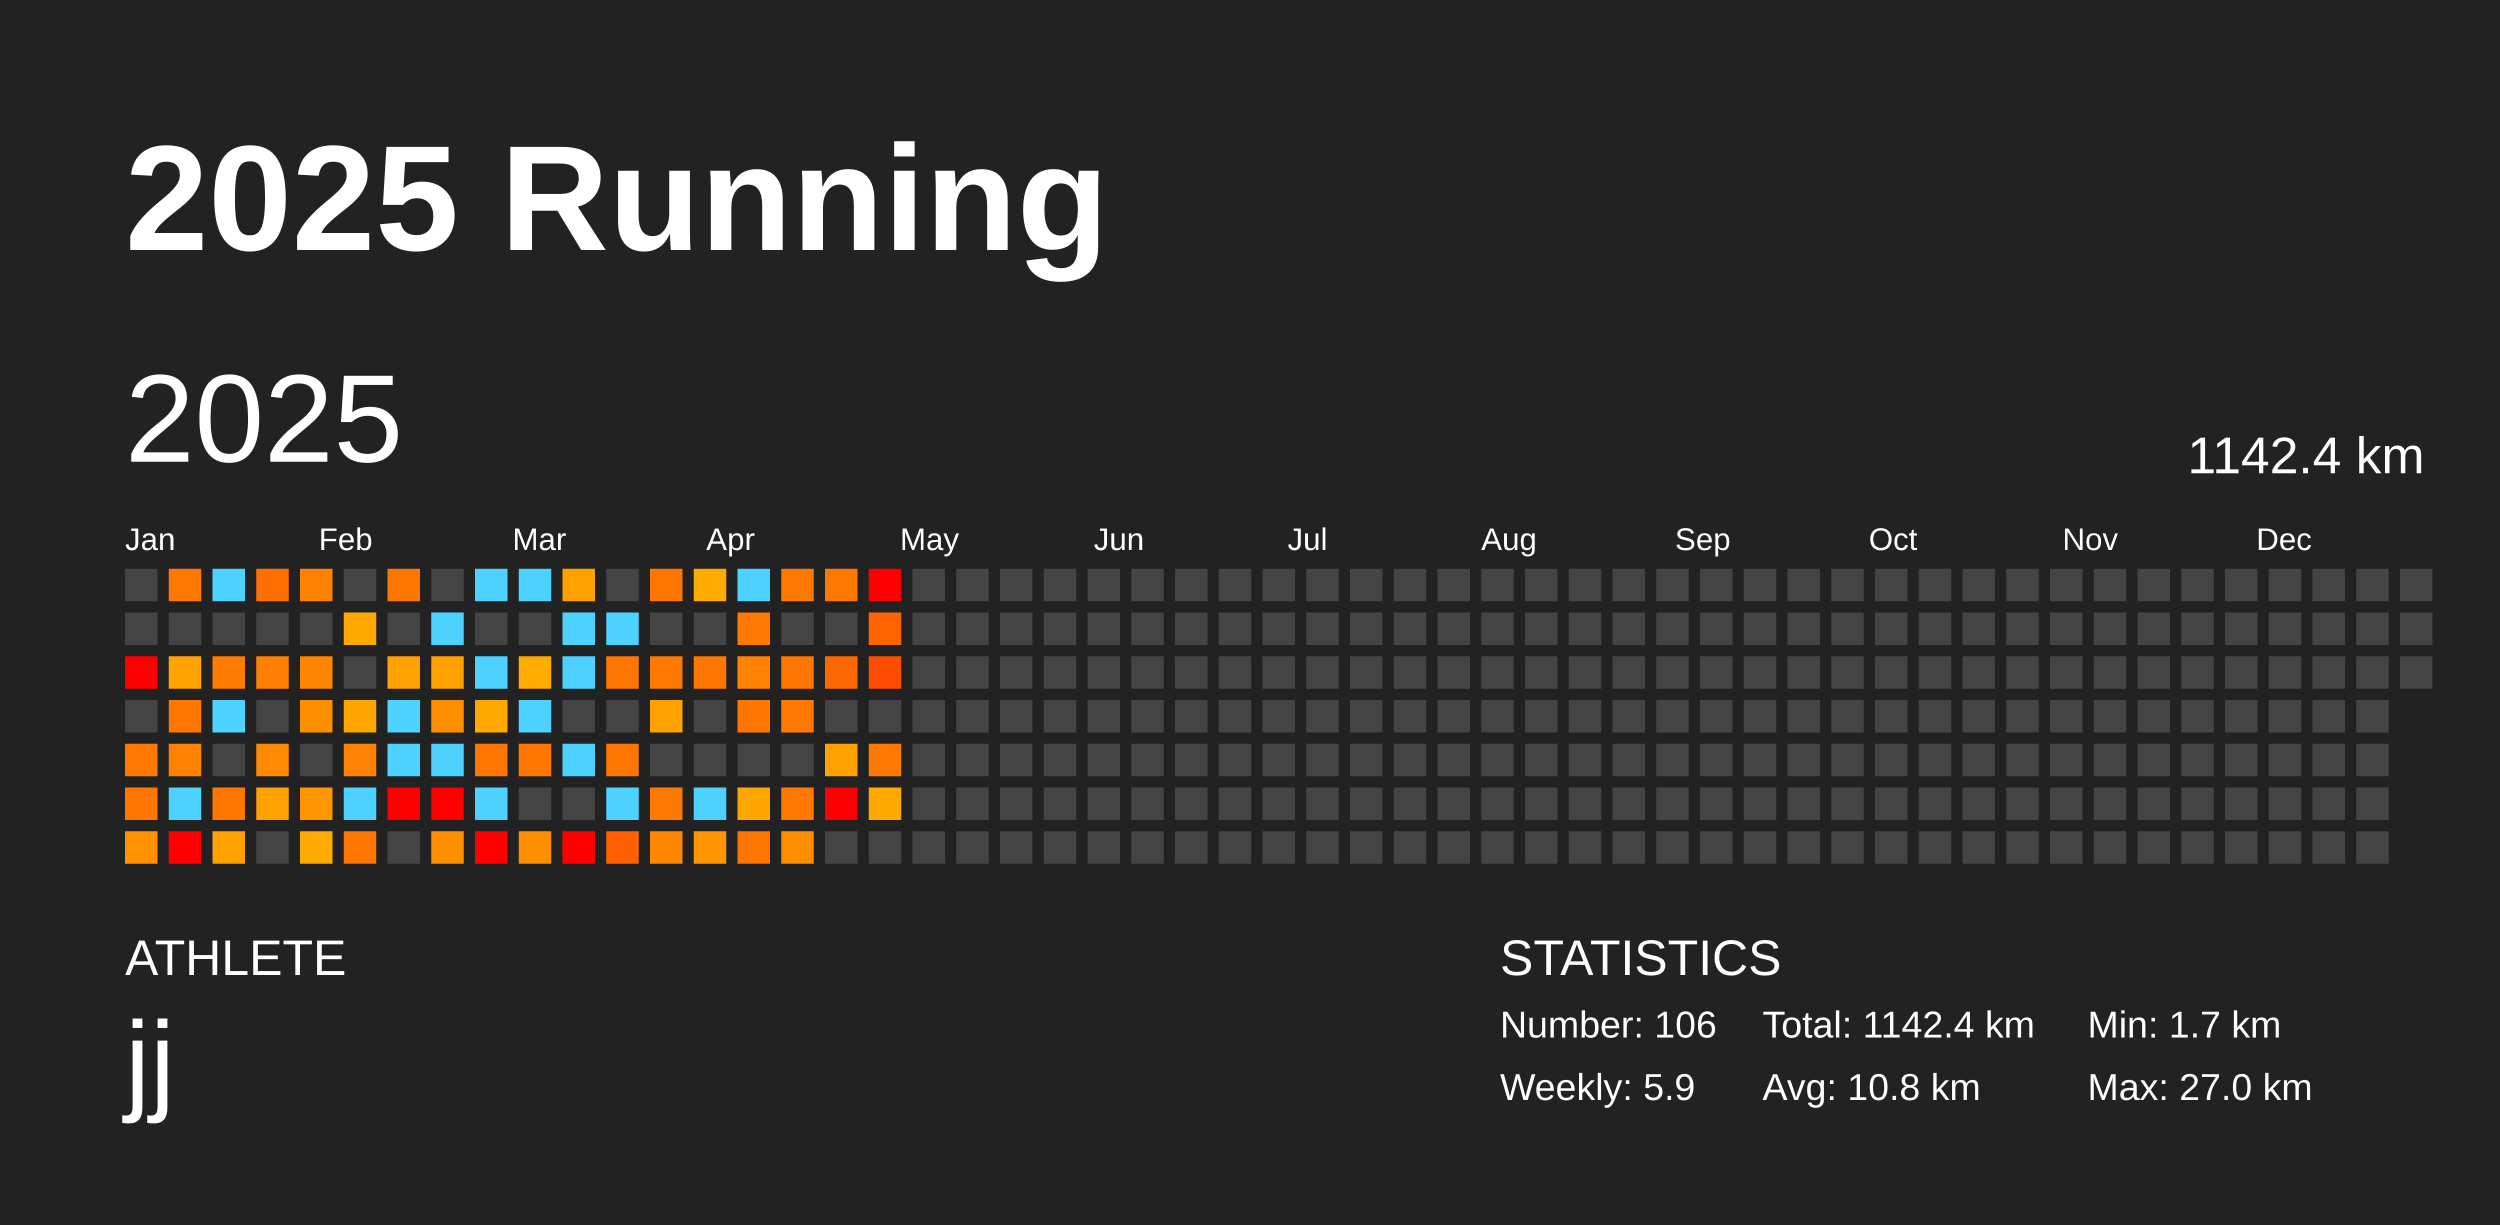
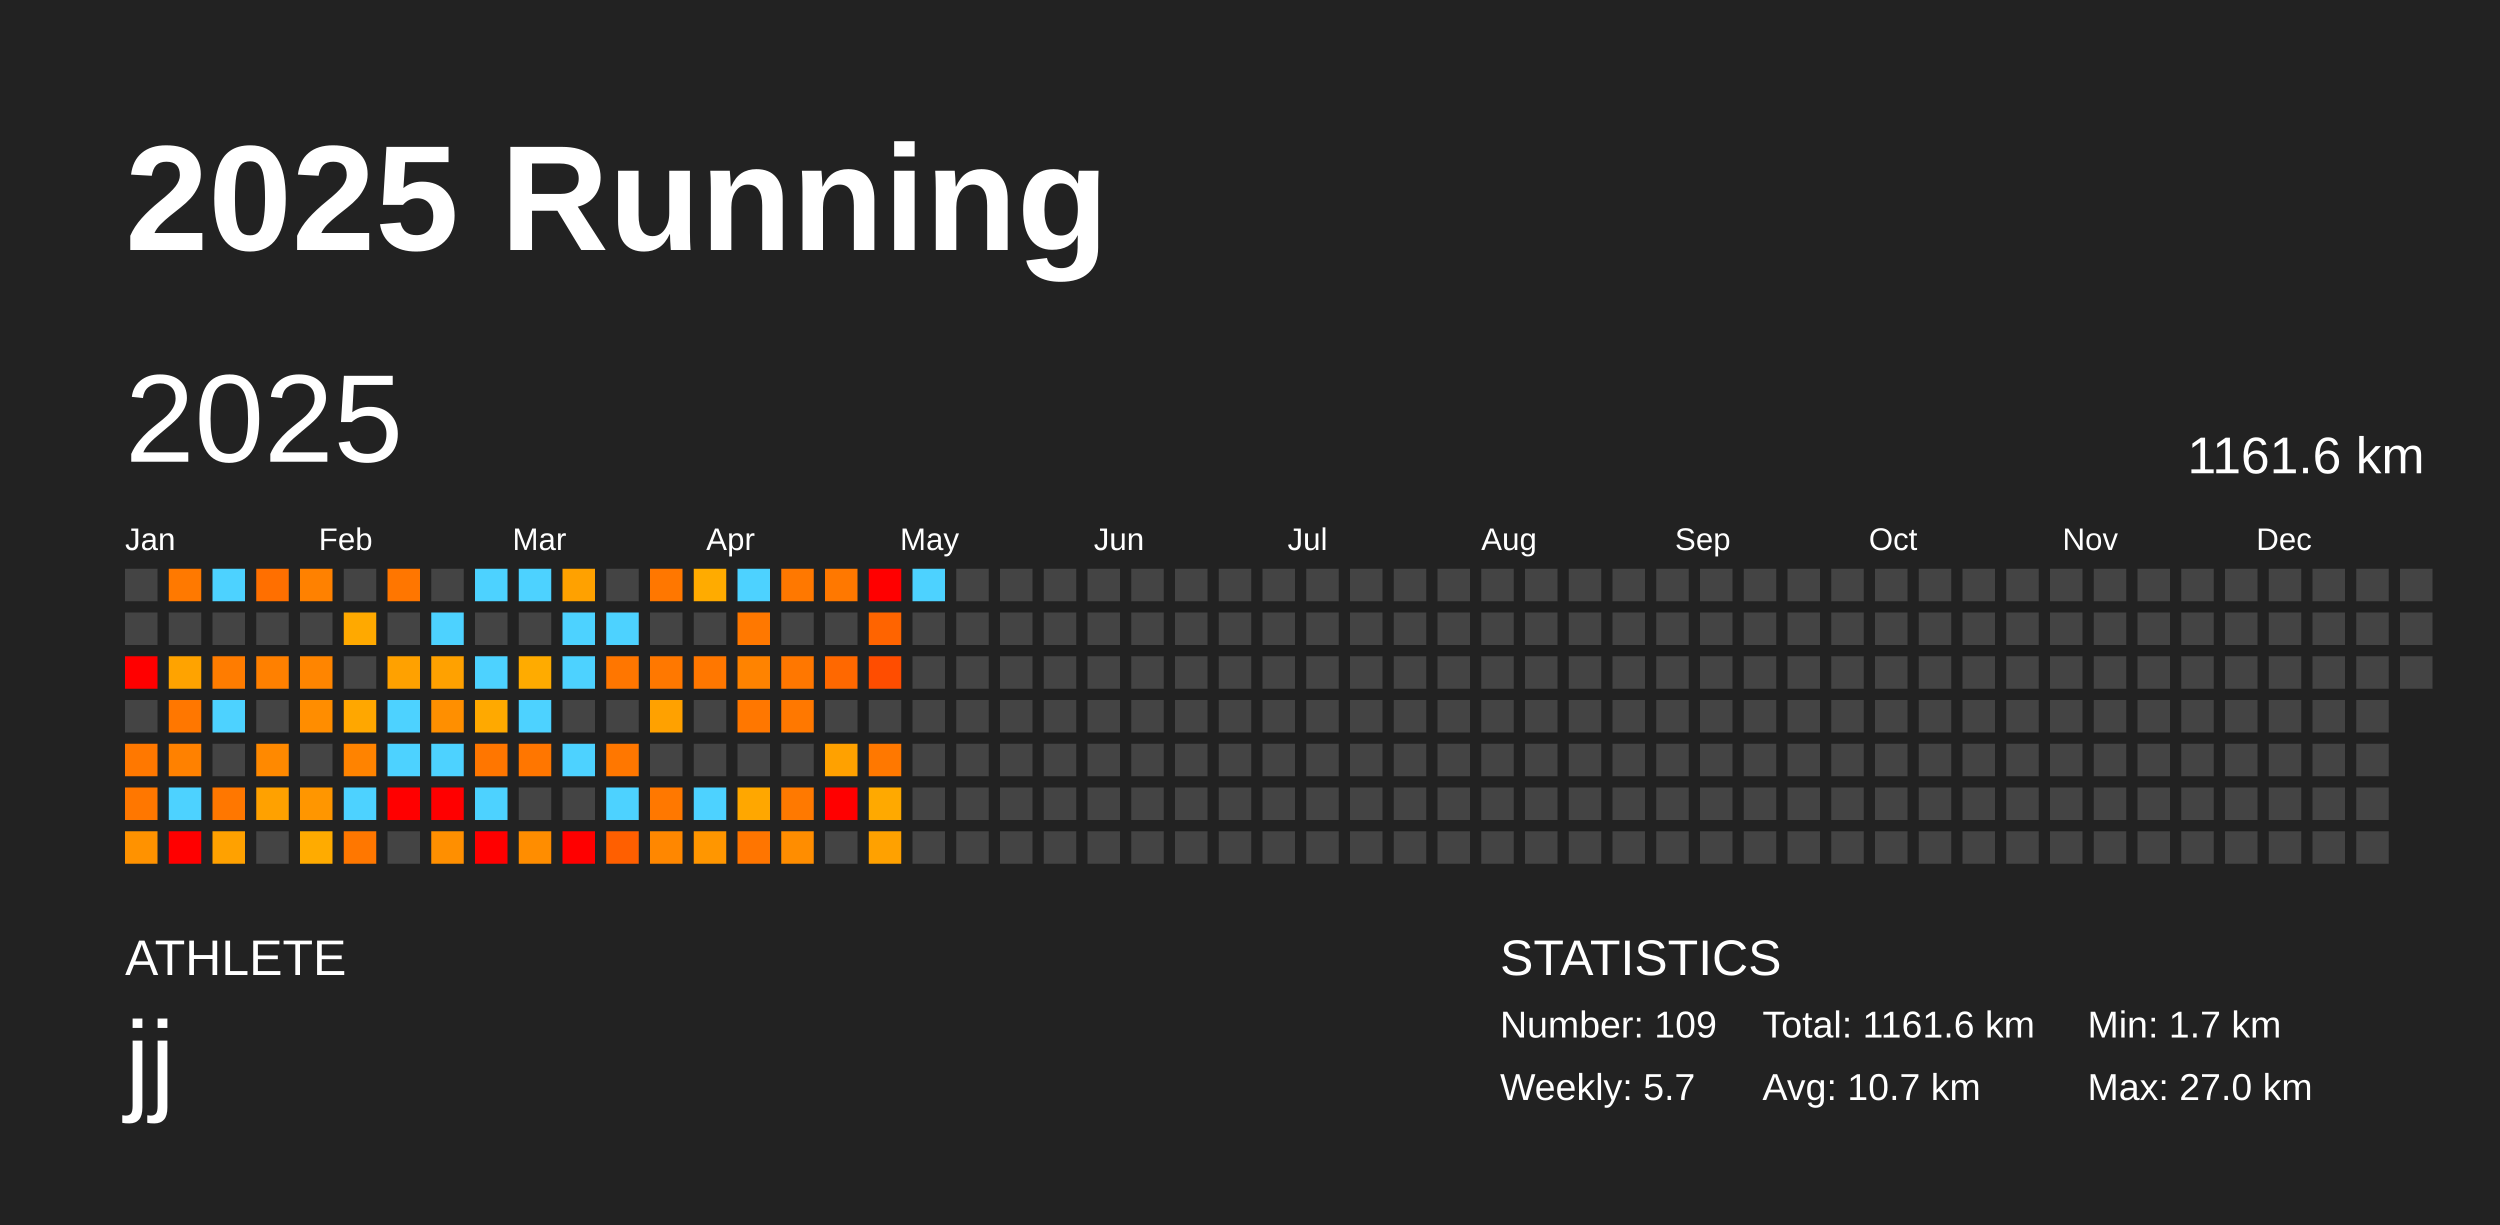
<svg xmlns="http://www.w3.org/2000/svg" baseProfile="full" height="98mm" version="1.1" viewBox="0,0,200,98" width="200mm">
  <defs />
  <rect fill="#222222" height="98" width="200" x="0" y="0" />
  <text fill="#FFFFFF" style="font-size:12px; font-family:Arial; font-weight:bold;" x="10" y="20">2025 Running</text>
  <text fill="#FFFFFF" style="font-size:4px; font-family:Arial" x="10" y="78">ATHLETE</text>
  <text fill="#FFFFFF" style="font-size:9px; font-family:Arial" x="10" y="88">jj</text>
  <text fill="#FFFFFF" style="font-size:4px; font-family:Arial" x="120" y="78">STATISTICS</text>
-   <text fill="#FFFFFF" style="font-size:3px; font-family:Arial" x="120" y="83">Number: 106</text>
-   <text fill="#FFFFFF" style="font-size:3px; font-family:Arial" x="120" y="88">Weekly: 5.9</text>
-   <text fill="#FFFFFF" style="font-size:3px; font-family:Arial" x="141" y="83">Total: 1142.4 km</text>
-   <text fill="#FFFFFF" style="font-size:3px; font-family:Arial" x="141" y="88">Avg: 10.8 km</text>
+   <text fill="#FFFFFF" style="font-size:3px; font-family:Arial" x="120" y="83">Number: 109</text>
+   <text fill="#FFFFFF" style="font-size:3px; font-family:Arial" x="120" y="88">Weekly: 5.7</text>
+   <text fill="#FFFFFF" style="font-size:3px; font-family:Arial" x="141" y="83">Total: 1161.6 km</text>
+   <text fill="#FFFFFF" style="font-size:3px; font-family:Arial" x="141" y="88">Avg: 10.7 km</text>
  <text fill="#FFFFFF" style="font-size:3px; font-family:Arial" x="167" y="83">Min: 1.7 km</text>
  <text fill="#FFFFFF" style="font-size:3px; font-family:Arial" x="167" y="88">Max: 27.0 km</text>
  <text dominant-baseline="hanging" fill="#FFFFFF" style="font-size:10.0px; font-family:Arial;" x="10" y="30">2025</text>
-   <text dominant-baseline="hanging" fill="#FFFFFF" style="font-size:4.125px; font-family:Arial;" x="175" y="35">1142.4 km</text>
+   <text dominant-baseline="hanging" fill="#FFFFFF" style="font-size:4.125px; font-family:Arial;" x="175" y="35">1161.6 km</text>
  <text fill="#FFFFFF" style="font-size:2.5px; font-family:Arial" x="10.0" y="44">Jan</text>
  <text fill="#FFFFFF" style="font-size:2.5px; font-family:Arial" x="25.5" y="44">Feb</text>
  <text fill="#FFFFFF" style="font-size:2.5px; font-family:Arial" x="41.0" y="44">Mar</text>
  <text fill="#FFFFFF" style="font-size:2.5px; font-family:Arial" x="56.5" y="44">Apr</text>
  <text fill="#FFFFFF" style="font-size:2.5px; font-family:Arial" x="72.0" y="44">May</text>
  <text fill="#FFFFFF" style="font-size:2.5px; font-family:Arial" x="87.5" y="44">Jun</text>
  <text fill="#FFFFFF" style="font-size:2.5px; font-family:Arial" x="103.0" y="44">Jul</text>
  <text fill="#FFFFFF" style="font-size:2.5px; font-family:Arial" x="118.5" y="44">Aug</text>
  <text fill="#FFFFFF" style="font-size:2.5px; font-family:Arial" x="134.0" y="44">Sep</text>
  <text fill="#FFFFFF" style="font-size:2.5px; font-family:Arial" x="149.5" y="44">Oct</text>
  <text fill="#FFFFFF" style="font-size:2.5px; font-family:Arial" x="165.0" y="44">Nov</text>
  <text fill="#FFFFFF" style="font-size:2.5px; font-family:Arial" x="180.5" y="44">Dec</text>
  <rect fill="#444444" height="2.6" width="2.6" x="10.0" y="45.5" />
  <rect fill="#444444" height="2.6" width="2.6" x="10.0" y="49.0" />
  <rect fill="red" height="2.6" width="2.6" x="10.0" y="52.5" />
  <rect fill="#444444" height="2.6" width="2.6" x="10.0" y="56.0" />
  <rect fill="#ff7800" height="2.6" width="2.6" x="10.0" y="59.5" />
  <rect fill="#ff7700" height="2.6" width="2.6" x="10.0" y="63.0" />
  <rect fill="#ff9200" height="2.6" width="2.6" x="10.0" y="66.5" />
  <rect fill="#ff7900" height="2.6" width="2.6" x="13.5" y="45.5" />
  <rect fill="#444444" height="2.6" width="2.6" x="13.5" y="49.0" />
  <rect fill="#ffa300" height="2.6" width="2.6" x="13.5" y="52.5" />
  <rect fill="#ff7700" height="2.6" width="2.6" x="13.5" y="56.0" />
  <rect fill="#ff8100" height="2.6" width="2.6" x="13.5" y="59.5" />
  <rect fill="#4dd2ff" height="2.6" width="2.6" x="13.5" y="63.0" />
  <rect fill="red" height="2.6" width="2.6" x="13.5" y="66.5" />
  <rect fill="#4dd2ff" height="2.6" width="2.6" x="17.0" y="45.5" />
  <rect fill="#444444" height="2.6" width="2.6" x="17.0" y="49.0" />
  <rect fill="#ff7c00" height="2.6" width="2.6" x="17.0" y="52.5" />
  <rect fill="#4dd2ff" height="2.6" width="2.6" x="17.0" y="56.0" />
  <rect fill="#444444" height="2.6" width="2.6" x="17.0" y="59.5" />
  <rect fill="#ff7700" height="2.6" width="2.6" x="17.0" y="63.0" />
  <rect fill="#ffa100" height="2.6" width="2.6" x="17.0" y="66.5" />
  <rect fill="#ff6f00" height="2.6" width="2.6" x="20.5" y="45.5" />
  <rect fill="#444444" height="2.6" width="2.6" x="20.5" y="49.0" />
  <rect fill="#ff8000" height="2.6" width="2.6" x="20.5" y="52.5" />
  <rect fill="#444444" height="2.6" width="2.6" x="20.5" y="56.0" />
  <rect fill="#ff8900" height="2.6" width="2.6" x="20.5" y="59.5" />
  <rect fill="#ffa100" height="2.6" width="2.6" x="20.5" y="63.0" />
  <rect fill="#444444" height="2.6" width="2.6" x="20.5" y="66.5" />
  <rect fill="#ff8100" height="2.6" width="2.6" x="24.0" y="45.5" />
  <rect fill="#444444" height="2.6" width="2.6" x="24.0" y="49.0" />
  <rect fill="#ff8500" height="2.6" width="2.6" x="24.0" y="52.5" />
  <rect fill="#ff8d00" height="2.6" width="2.6" x="24.0" y="56.0" />
  <rect fill="#444444" height="2.6" width="2.6" x="24.0" y="59.5" />
  <rect fill="#ff9600" height="2.6" width="2.6" x="24.0" y="63.0" />
  <rect fill="#ffab00" height="2.6" width="2.6" x="24.0" y="66.5" />
  <rect fill="#444444" height="2.6" width="2.6" x="27.5" y="45.5" />
  <rect fill="#ffa900" height="2.6" width="2.6" x="27.5" y="49.0" />
  <rect fill="#444444" height="2.6" width="2.6" x="27.5" y="52.5" />
  <rect fill="#ffa700" height="2.6" width="2.6" x="27.5" y="56.0" />
  <rect fill="#ff8300" height="2.6" width="2.6" x="27.5" y="59.5" />
  <rect fill="#4dd2ff" height="2.6" width="2.6" x="27.5" y="63.0" />
  <rect fill="#ff7700" height="2.6" width="2.6" x="27.5" y="66.5" />
  <rect fill="#ff7600" height="2.6" width="2.6" x="31.0" y="45.5" />
  <rect fill="#444444" height="2.6" width="2.6" x="31.0" y="49.0" />
  <rect fill="#ffa100" height="2.6" width="2.6" x="31.0" y="52.5" />
  <rect fill="#4dd2ff" height="2.6" width="2.6" x="31.0" y="56.0" />
  <rect fill="#4dd2ff" height="2.6" width="2.6" x="31.0" y="59.5" />
  <rect fill="red" height="2.6" width="2.6" x="31.0" y="63.0" />
  <rect fill="#444444" height="2.6" width="2.6" x="31.0" y="66.5" />
  <rect fill="#444444" height="2.6" width="2.6" x="34.5" y="45.5" />
  <rect fill="#4dd2ff" height="2.6" width="2.6" x="34.5" y="49.0" />
  <rect fill="#ffa100" height="2.6" width="2.6" x="34.5" y="52.5" />
  <rect fill="#ff8f00" height="2.6" width="2.6" x="34.5" y="56.0" />
  <rect fill="#4dd2ff" height="2.6" width="2.6" x="34.5" y="59.5" />
  <rect fill="red" height="2.6" width="2.6" x="34.5" y="63.0" />
  <rect fill="#ff8f00" height="2.6" width="2.6" x="34.5" y="66.5" />
  <rect fill="#4dd2ff" height="2.6" width="2.6" x="38.0" y="45.5" />
  <rect fill="#444444" height="2.6" width="2.6" x="38.0" y="49.0" />
  <rect fill="#4dd2ff" height="2.6" width="2.6" x="38.0" y="52.5" />
  <rect fill="#ffa900" height="2.6" width="2.6" x="38.0" y="56.0" />
  <rect fill="#ff7600" height="2.6" width="2.6" x="38.0" y="59.5" />
  <rect fill="#4dd2ff" height="2.6" width="2.6" x="38.0" y="63.0" />
  <rect fill="red" height="2.6" width="2.6" x="38.0" y="66.5" />
  <rect fill="#4dd2ff" height="2.6" width="2.6" x="41.5" y="45.5" />
  <rect fill="#444444" height="2.6" width="2.6" x="41.5" y="49.0" />
  <rect fill="#ffab00" height="2.6" width="2.6" x="41.5" y="52.5" />
  <rect fill="#4dd2ff" height="2.6" width="2.6" x="41.5" y="56.0" />
  <rect fill="#ff7600" height="2.6" width="2.6" x="41.5" y="59.5" />
  <rect fill="#444444" height="2.6" width="2.6" x="41.5" y="63.0" />
  <rect fill="#ff8d00" height="2.6" width="2.6" x="41.5" y="66.5" />
  <rect fill="#ffa100" height="2.6" width="2.6" x="45.0" y="45.5" />
  <rect fill="#4dd2ff" height="2.6" width="2.6" x="45.0" y="49.0" />
  <rect fill="#4dd2ff" height="2.6" width="2.6" x="45.0" y="52.5" />
  <rect fill="#444444" height="2.6" width="2.6" x="45.0" y="56.0" />
  <rect fill="#4dd2ff" height="2.6" width="2.6" x="45.0" y="59.5" />
  <rect fill="#444444" height="2.6" width="2.6" x="45.0" y="63.0" />
  <rect fill="red" height="2.6" width="2.6" x="45.0" y="66.5" />
  <rect fill="#444444" height="2.6" width="2.6" x="48.5" y="45.5" />
  <rect fill="#4dd2ff" height="2.6" width="2.6" x="48.5" y="49.0" />
  <rect fill="#ff7600" height="2.6" width="2.6" x="48.5" y="52.5" />
  <rect fill="#444444" height="2.6" width="2.6" x="48.5" y="56.0" />
  <rect fill="#ff7700" height="2.6" width="2.6" x="48.5" y="59.5" />
  <rect fill="#4dd2ff" height="2.6" width="2.6" x="48.5" y="63.0" />
  <rect fill="#ff5f00" height="2.6" width="2.6" x="48.5" y="66.5" />
  <rect fill="#ff7700" height="2.6" width="2.6" x="52.0" y="45.5" />
  <rect fill="#444444" height="2.6" width="2.6" x="52.0" y="49.0" />
  <rect fill="#ff7800" height="2.6" width="2.6" x="52.0" y="52.5" />
  <rect fill="#ffa100" height="2.6" width="2.6" x="52.0" y="56.0" />
  <rect fill="#444444" height="2.6" width="2.6" x="52.0" y="59.5" />
  <rect fill="#ff7800" height="2.6" width="2.6" x="52.0" y="63.0" />
  <rect fill="#ff8700" height="2.6" width="2.6" x="52.0" y="66.5" />
  <rect fill="#ffab00" height="2.6" width="2.6" x="55.5" y="45.5" />
  <rect fill="#444444" height="2.6" width="2.6" x="55.5" y="49.0" />
  <rect fill="#ff7700" height="2.6" width="2.6" x="55.5" y="52.5" />
  <rect fill="#444444" height="2.6" width="2.6" x="55.5" y="56.0" />
  <rect fill="#444444" height="2.6" width="2.6" x="55.5" y="59.5" />
  <rect fill="#4dd2ff" height="2.6" width="2.6" x="55.5" y="63.0" />
  <rect fill="#ff9600" height="2.6" width="2.6" x="55.5" y="66.5" />
  <rect fill="#4dd2ff" height="2.6" width="2.6" x="59.0" y="45.5" />
  <rect fill="#ff7800" height="2.6" width="2.6" x="59.0" y="49.0" />
  <rect fill="#ff8300" height="2.6" width="2.6" x="59.0" y="52.5" />
  <rect fill="#ff7700" height="2.6" width="2.6" x="59.0" y="56.0" />
  <rect fill="#444444" height="2.6" width="2.6" x="59.0" y="59.5" />
  <rect fill="#ffa700" height="2.6" width="2.6" x="59.0" y="63.0" />
  <rect fill="#ff7500" height="2.6" width="2.6" x="59.0" y="66.5" />
  <rect fill="#ff7800" height="2.6" width="2.6" x="62.5" y="45.5" />
  <rect fill="#444444" height="2.6" width="2.6" x="62.5" y="49.0" />
  <rect fill="#ff7700" height="2.6" width="2.6" x="62.5" y="52.5" />
  <rect fill="#ff7800" height="2.6" width="2.6" x="62.5" y="56.0" />
  <rect fill="#444444" height="2.6" width="2.6" x="62.5" y="59.5" />
  <rect fill="#ff7900" height="2.6" width="2.6" x="62.5" y="63.0" />
  <rect fill="#ff8d00" height="2.6" width="2.6" x="62.5" y="66.5" />
  <rect fill="#ff7800" height="2.6" width="2.6" x="66.0" y="45.5" />
  <rect fill="#444444" height="2.6" width="2.6" x="66.0" y="49.0" />
  <rect fill="#ff6800" height="2.6" width="2.6" x="66.0" y="52.5" />
  <rect fill="#444444" height="2.6" width="2.6" x="66.0" y="56.0" />
  <rect fill="#ffa100" height="2.6" width="2.6" x="66.0" y="59.5" />
  <rect fill="red" height="2.6" width="2.6" x="66.0" y="63.0" />
  <rect fill="#444444" height="2.6" width="2.6" x="66.0" y="66.5" />
  <rect fill="red" height="2.6" width="2.6" x="69.5" y="45.5" />
  <rect fill="#ff6400" height="2.6" width="2.6" x="69.5" y="49.0" />
  <rect fill="#ff4d00" height="2.6" width="2.6" x="69.5" y="52.5" />
  <rect fill="#444444" height="2.6" width="2.6" x="69.5" y="56.0" />
  <rect fill="#ff7800" height="2.6" width="2.6" x="69.5" y="59.5" />
  <rect fill="#ffa900" height="2.6" width="2.6" x="69.5" y="63.0" />
-   <rect fill="#444444" height="2.6" width="2.6" x="69.5" y="66.5" />
-   <rect fill="#444444" height="2.6" width="2.6" x="73.0" y="45.5" />
+   <rect fill="#ffa100" height="2.6" width="2.6" x="69.5" y="66.5" />
+   <rect fill="#4dd2ff" height="2.6" width="2.6" x="73.0" y="45.5" />
  <rect fill="#444444" height="2.6" width="2.6" x="73.0" y="49.0" />
  <rect fill="#444444" height="2.6" width="2.6" x="73.0" y="52.5" />
  <rect fill="#444444" height="2.6" width="2.6" x="73.0" y="56.0" />
  <rect fill="#444444" height="2.6" width="2.6" x="73.0" y="59.5" />
  <rect fill="#444444" height="2.6" width="2.6" x="73.0" y="63.0" />
  <rect fill="#444444" height="2.6" width="2.6" x="73.0" y="66.5" />
  <rect fill="#444444" height="2.6" width="2.6" x="76.5" y="45.5" />
  <rect fill="#444444" height="2.6" width="2.6" x="76.5" y="49.0" />
  <rect fill="#444444" height="2.6" width="2.6" x="76.5" y="52.5" />
  <rect fill="#444444" height="2.6" width="2.6" x="76.5" y="56.0" />
  <rect fill="#444444" height="2.6" width="2.6" x="76.5" y="59.5" />
  <rect fill="#444444" height="2.6" width="2.6" x="76.5" y="63.0" />
  <rect fill="#444444" height="2.6" width="2.6" x="76.5" y="66.5" />
  <rect fill="#444444" height="2.6" width="2.6" x="80.0" y="45.5" />
  <rect fill="#444444" height="2.6" width="2.6" x="80.0" y="49.0" />
  <rect fill="#444444" height="2.6" width="2.6" x="80.0" y="52.5" />
  <rect fill="#444444" height="2.6" width="2.6" x="80.0" y="56.0" />
  <rect fill="#444444" height="2.6" width="2.6" x="80.0" y="59.5" />
  <rect fill="#444444" height="2.6" width="2.6" x="80.0" y="63.0" />
  <rect fill="#444444" height="2.6" width="2.6" x="80.0" y="66.5" />
  <rect fill="#444444" height="2.6" width="2.6" x="83.5" y="45.5" />
  <rect fill="#444444" height="2.6" width="2.6" x="83.5" y="49.0" />
  <rect fill="#444444" height="2.6" width="2.6" x="83.5" y="52.5" />
  <rect fill="#444444" height="2.6" width="2.6" x="83.5" y="56.0" />
  <rect fill="#444444" height="2.6" width="2.6" x="83.5" y="59.5" />
  <rect fill="#444444" height="2.6" width="2.6" x="83.5" y="63.0" />
  <rect fill="#444444" height="2.6" width="2.6" x="83.5" y="66.5" />
  <rect fill="#444444" height="2.6" width="2.6" x="87.0" y="45.5" />
  <rect fill="#444444" height="2.6" width="2.6" x="87.0" y="49.0" />
  <rect fill="#444444" height="2.6" width="2.6" x="87.0" y="52.5" />
  <rect fill="#444444" height="2.6" width="2.6" x="87.0" y="56.0" />
  <rect fill="#444444" height="2.6" width="2.6" x="87.0" y="59.5" />
  <rect fill="#444444" height="2.6" width="2.6" x="87.0" y="63.0" />
  <rect fill="#444444" height="2.6" width="2.6" x="87.0" y="66.5" />
  <rect fill="#444444" height="2.6" width="2.6" x="90.5" y="45.5" />
  <rect fill="#444444" height="2.6" width="2.6" x="90.5" y="49.0" />
  <rect fill="#444444" height="2.6" width="2.6" x="90.5" y="52.5" />
  <rect fill="#444444" height="2.6" width="2.6" x="90.5" y="56.0" />
  <rect fill="#444444" height="2.6" width="2.6" x="90.5" y="59.5" />
  <rect fill="#444444" height="2.6" width="2.6" x="90.5" y="63.0" />
  <rect fill="#444444" height="2.6" width="2.6" x="90.5" y="66.5" />
  <rect fill="#444444" height="2.6" width="2.6" x="94.0" y="45.5" />
  <rect fill="#444444" height="2.6" width="2.6" x="94.0" y="49.0" />
  <rect fill="#444444" height="2.6" width="2.6" x="94.0" y="52.5" />
  <rect fill="#444444" height="2.6" width="2.6" x="94.0" y="56.0" />
  <rect fill="#444444" height="2.6" width="2.6" x="94.0" y="59.5" />
  <rect fill="#444444" height="2.6" width="2.6" x="94.0" y="63.0" />
  <rect fill="#444444" height="2.6" width="2.6" x="94.0" y="66.5" />
  <rect fill="#444444" height="2.6" width="2.6" x="97.5" y="45.5" />
  <rect fill="#444444" height="2.6" width="2.6" x="97.5" y="49.0" />
  <rect fill="#444444" height="2.6" width="2.6" x="97.5" y="52.5" />
  <rect fill="#444444" height="2.6" width="2.6" x="97.5" y="56.0" />
  <rect fill="#444444" height="2.6" width="2.6" x="97.5" y="59.5" />
  <rect fill="#444444" height="2.6" width="2.6" x="97.5" y="63.0" />
  <rect fill="#444444" height="2.6" width="2.6" x="97.5" y="66.5" />
  <rect fill="#444444" height="2.6" width="2.6" x="101.0" y="45.5" />
  <rect fill="#444444" height="2.6" width="2.6" x="101.0" y="49.0" />
  <rect fill="#444444" height="2.6" width="2.6" x="101.0" y="52.5" />
  <rect fill="#444444" height="2.6" width="2.6" x="101.0" y="56.0" />
  <rect fill="#444444" height="2.6" width="2.6" x="101.0" y="59.5" />
  <rect fill="#444444" height="2.6" width="2.6" x="101.0" y="63.0" />
  <rect fill="#444444" height="2.6" width="2.6" x="101.0" y="66.5" />
  <rect fill="#444444" height="2.6" width="2.6" x="104.5" y="45.5" />
  <rect fill="#444444" height="2.6" width="2.6" x="104.5" y="49.0" />
  <rect fill="#444444" height="2.6" width="2.6" x="104.5" y="52.5" />
  <rect fill="#444444" height="2.6" width="2.6" x="104.5" y="56.0" />
  <rect fill="#444444" height="2.6" width="2.6" x="104.5" y="59.5" />
  <rect fill="#444444" height="2.6" width="2.6" x="104.5" y="63.0" />
  <rect fill="#444444" height="2.6" width="2.6" x="104.5" y="66.5" />
  <rect fill="#444444" height="2.6" width="2.6" x="108.0" y="45.5" />
  <rect fill="#444444" height="2.6" width="2.6" x="108.0" y="49.0" />
  <rect fill="#444444" height="2.6" width="2.6" x="108.0" y="52.5" />
  <rect fill="#444444" height="2.6" width="2.6" x="108.0" y="56.0" />
  <rect fill="#444444" height="2.6" width="2.6" x="108.0" y="59.5" />
  <rect fill="#444444" height="2.6" width="2.6" x="108.0" y="63.0" />
  <rect fill="#444444" height="2.6" width="2.6" x="108.0" y="66.5" />
  <rect fill="#444444" height="2.6" width="2.6" x="111.5" y="45.5" />
  <rect fill="#444444" height="2.6" width="2.6" x="111.5" y="49.0" />
  <rect fill="#444444" height="2.6" width="2.6" x="111.5" y="52.5" />
  <rect fill="#444444" height="2.6" width="2.6" x="111.5" y="56.0" />
  <rect fill="#444444" height="2.6" width="2.6" x="111.5" y="59.5" />
  <rect fill="#444444" height="2.6" width="2.6" x="111.5" y="63.0" />
  <rect fill="#444444" height="2.6" width="2.6" x="111.5" y="66.5" />
  <rect fill="#444444" height="2.6" width="2.6" x="115.0" y="45.5" />
  <rect fill="#444444" height="2.6" width="2.6" x="115.0" y="49.0" />
  <rect fill="#444444" height="2.6" width="2.6" x="115.0" y="52.5" />
  <rect fill="#444444" height="2.6" width="2.6" x="115.0" y="56.0" />
  <rect fill="#444444" height="2.6" width="2.6" x="115.0" y="59.5" />
  <rect fill="#444444" height="2.6" width="2.6" x="115.0" y="63.0" />
  <rect fill="#444444" height="2.6" width="2.6" x="115.0" y="66.5" />
  <rect fill="#444444" height="2.6" width="2.6" x="118.5" y="45.5" />
  <rect fill="#444444" height="2.6" width="2.6" x="118.5" y="49.0" />
  <rect fill="#444444" height="2.6" width="2.6" x="118.5" y="52.5" />
  <rect fill="#444444" height="2.6" width="2.6" x="118.5" y="56.0" />
  <rect fill="#444444" height="2.6" width="2.6" x="118.5" y="59.5" />
  <rect fill="#444444" height="2.6" width="2.6" x="118.5" y="63.0" />
  <rect fill="#444444" height="2.6" width="2.6" x="118.5" y="66.5" />
  <rect fill="#444444" height="2.6" width="2.6" x="122.0" y="45.5" />
  <rect fill="#444444" height="2.6" width="2.6" x="122.0" y="49.0" />
  <rect fill="#444444" height="2.6" width="2.6" x="122.0" y="52.5" />
  <rect fill="#444444" height="2.6" width="2.6" x="122.0" y="56.0" />
  <rect fill="#444444" height="2.6" width="2.6" x="122.0" y="59.5" />
  <rect fill="#444444" height="2.6" width="2.6" x="122.0" y="63.0" />
  <rect fill="#444444" height="2.6" width="2.6" x="122.0" y="66.5" />
  <rect fill="#444444" height="2.6" width="2.6" x="125.5" y="45.5" />
  <rect fill="#444444" height="2.6" width="2.6" x="125.5" y="49.0" />
  <rect fill="#444444" height="2.6" width="2.6" x="125.5" y="52.5" />
  <rect fill="#444444" height="2.6" width="2.6" x="125.5" y="56.0" />
  <rect fill="#444444" height="2.6" width="2.6" x="125.5" y="59.5" />
  <rect fill="#444444" height="2.6" width="2.6" x="125.5" y="63.0" />
  <rect fill="#444444" height="2.6" width="2.6" x="125.5" y="66.5" />
  <rect fill="#444444" height="2.6" width="2.6" x="129.0" y="45.5" />
  <rect fill="#444444" height="2.6" width="2.6" x="129.0" y="49.0" />
  <rect fill="#444444" height="2.6" width="2.6" x="129.0" y="52.5" />
  <rect fill="#444444" height="2.6" width="2.6" x="129.0" y="56.0" />
  <rect fill="#444444" height="2.6" width="2.6" x="129.0" y="59.5" />
  <rect fill="#444444" height="2.6" width="2.6" x="129.0" y="63.0" />
  <rect fill="#444444" height="2.6" width="2.6" x="129.0" y="66.5" />
  <rect fill="#444444" height="2.6" width="2.6" x="132.5" y="45.5" />
  <rect fill="#444444" height="2.6" width="2.6" x="132.5" y="49.0" />
  <rect fill="#444444" height="2.6" width="2.6" x="132.5" y="52.5" />
  <rect fill="#444444" height="2.6" width="2.6" x="132.5" y="56.0" />
  <rect fill="#444444" height="2.6" width="2.6" x="132.5" y="59.5" />
  <rect fill="#444444" height="2.6" width="2.6" x="132.5" y="63.0" />
  <rect fill="#444444" height="2.6" width="2.6" x="132.5" y="66.5" />
  <rect fill="#444444" height="2.6" width="2.6" x="136.0" y="45.5" />
  <rect fill="#444444" height="2.6" width="2.6" x="136.0" y="49.0" />
  <rect fill="#444444" height="2.6" width="2.6" x="136.0" y="52.5" />
  <rect fill="#444444" height="2.6" width="2.6" x="136.0" y="56.0" />
  <rect fill="#444444" height="2.6" width="2.6" x="136.0" y="59.5" />
  <rect fill="#444444" height="2.6" width="2.6" x="136.0" y="63.0" />
  <rect fill="#444444" height="2.6" width="2.6" x="136.0" y="66.5" />
  <rect fill="#444444" height="2.6" width="2.6" x="139.5" y="45.5" />
  <rect fill="#444444" height="2.6" width="2.6" x="139.5" y="49.0" />
  <rect fill="#444444" height="2.6" width="2.6" x="139.5" y="52.5" />
  <rect fill="#444444" height="2.6" width="2.6" x="139.5" y="56.0" />
  <rect fill="#444444" height="2.6" width="2.6" x="139.5" y="59.5" />
  <rect fill="#444444" height="2.6" width="2.6" x="139.5" y="63.0" />
  <rect fill="#444444" height="2.6" width="2.6" x="139.5" y="66.5" />
  <rect fill="#444444" height="2.6" width="2.6" x="143.0" y="45.5" />
  <rect fill="#444444" height="2.6" width="2.6" x="143.0" y="49.0" />
  <rect fill="#444444" height="2.6" width="2.6" x="143.0" y="52.5" />
  <rect fill="#444444" height="2.6" width="2.6" x="143.0" y="56.0" />
  <rect fill="#444444" height="2.6" width="2.6" x="143.0" y="59.5" />
  <rect fill="#444444" height="2.6" width="2.6" x="143.0" y="63.0" />
  <rect fill="#444444" height="2.6" width="2.6" x="143.0" y="66.5" />
  <rect fill="#444444" height="2.6" width="2.6" x="146.5" y="45.5" />
  <rect fill="#444444" height="2.6" width="2.6" x="146.5" y="49.0" />
  <rect fill="#444444" height="2.6" width="2.6" x="146.5" y="52.5" />
  <rect fill="#444444" height="2.6" width="2.6" x="146.5" y="56.0" />
  <rect fill="#444444" height="2.6" width="2.6" x="146.5" y="59.5" />
  <rect fill="#444444" height="2.6" width="2.6" x="146.5" y="63.0" />
  <rect fill="#444444" height="2.6" width="2.6" x="146.5" y="66.5" />
  <rect fill="#444444" height="2.6" width="2.6" x="150.0" y="45.5" />
  <rect fill="#444444" height="2.6" width="2.6" x="150.0" y="49.0" />
  <rect fill="#444444" height="2.6" width="2.6" x="150.0" y="52.5" />
  <rect fill="#444444" height="2.6" width="2.6" x="150.0" y="56.0" />
  <rect fill="#444444" height="2.6" width="2.6" x="150.0" y="59.5" />
  <rect fill="#444444" height="2.6" width="2.6" x="150.0" y="63.0" />
  <rect fill="#444444" height="2.6" width="2.6" x="150.0" y="66.5" />
  <rect fill="#444444" height="2.6" width="2.6" x="153.5" y="45.5" />
  <rect fill="#444444" height="2.6" width="2.6" x="153.5" y="49.0" />
  <rect fill="#444444" height="2.6" width="2.6" x="153.5" y="52.5" />
  <rect fill="#444444" height="2.6" width="2.6" x="153.5" y="56.0" />
  <rect fill="#444444" height="2.6" width="2.6" x="153.5" y="59.5" />
  <rect fill="#444444" height="2.6" width="2.6" x="153.5" y="63.0" />
  <rect fill="#444444" height="2.6" width="2.6" x="153.5" y="66.5" />
  <rect fill="#444444" height="2.6" width="2.6" x="157.0" y="45.5" />
  <rect fill="#444444" height="2.6" width="2.6" x="157.0" y="49.0" />
  <rect fill="#444444" height="2.6" width="2.6" x="157.0" y="52.5" />
  <rect fill="#444444" height="2.6" width="2.6" x="157.0" y="56.0" />
  <rect fill="#444444" height="2.6" width="2.6" x="157.0" y="59.5" />
  <rect fill="#444444" height="2.6" width="2.6" x="157.0" y="63.0" />
  <rect fill="#444444" height="2.6" width="2.6" x="157.0" y="66.5" />
  <rect fill="#444444" height="2.6" width="2.6" x="160.5" y="45.5" />
  <rect fill="#444444" height="2.6" width="2.6" x="160.5" y="49.0" />
  <rect fill="#444444" height="2.6" width="2.6" x="160.5" y="52.5" />
  <rect fill="#444444" height="2.6" width="2.6" x="160.5" y="56.0" />
  <rect fill="#444444" height="2.6" width="2.6" x="160.5" y="59.5" />
  <rect fill="#444444" height="2.6" width="2.6" x="160.5" y="63.0" />
  <rect fill="#444444" height="2.6" width="2.6" x="160.5" y="66.5" />
  <rect fill="#444444" height="2.6" width="2.6" x="164.0" y="45.5" />
  <rect fill="#444444" height="2.6" width="2.6" x="164.0" y="49.0" />
  <rect fill="#444444" height="2.6" width="2.6" x="164.0" y="52.5" />
  <rect fill="#444444" height="2.6" width="2.6" x="164.0" y="56.0" />
  <rect fill="#444444" height="2.6" width="2.6" x="164.0" y="59.5" />
  <rect fill="#444444" height="2.6" width="2.6" x="164.0" y="63.0" />
  <rect fill="#444444" height="2.6" width="2.6" x="164.0" y="66.5" />
  <rect fill="#444444" height="2.6" width="2.6" x="167.5" y="45.5" />
  <rect fill="#444444" height="2.6" width="2.6" x="167.5" y="49.0" />
  <rect fill="#444444" height="2.6" width="2.6" x="167.5" y="52.5" />
  <rect fill="#444444" height="2.6" width="2.6" x="167.5" y="56.0" />
  <rect fill="#444444" height="2.6" width="2.6" x="167.5" y="59.5" />
  <rect fill="#444444" height="2.6" width="2.6" x="167.5" y="63.0" />
  <rect fill="#444444" height="2.6" width="2.6" x="167.5" y="66.5" />
  <rect fill="#444444" height="2.6" width="2.6" x="171.0" y="45.5" />
  <rect fill="#444444" height="2.6" width="2.6" x="171.0" y="49.0" />
  <rect fill="#444444" height="2.6" width="2.6" x="171.0" y="52.5" />
  <rect fill="#444444" height="2.6" width="2.6" x="171.0" y="56.0" />
  <rect fill="#444444" height="2.6" width="2.6" x="171.0" y="59.5" />
  <rect fill="#444444" height="2.6" width="2.6" x="171.0" y="63.0" />
  <rect fill="#444444" height="2.6" width="2.6" x="171.0" y="66.5" />
  <rect fill="#444444" height="2.6" width="2.6" x="174.5" y="45.5" />
  <rect fill="#444444" height="2.6" width="2.6" x="174.5" y="49.0" />
  <rect fill="#444444" height="2.6" width="2.6" x="174.5" y="52.5" />
  <rect fill="#444444" height="2.6" width="2.6" x="174.5" y="56.0" />
  <rect fill="#444444" height="2.6" width="2.6" x="174.5" y="59.5" />
  <rect fill="#444444" height="2.6" width="2.6" x="174.5" y="63.0" />
  <rect fill="#444444" height="2.6" width="2.6" x="174.5" y="66.5" />
  <rect fill="#444444" height="2.6" width="2.6" x="178.0" y="45.5" />
  <rect fill="#444444" height="2.6" width="2.6" x="178.0" y="49.0" />
  <rect fill="#444444" height="2.6" width="2.6" x="178.0" y="52.5" />
  <rect fill="#444444" height="2.6" width="2.6" x="178.0" y="56.0" />
  <rect fill="#444444" height="2.6" width="2.6" x="178.0" y="59.5" />
  <rect fill="#444444" height="2.6" width="2.6" x="178.0" y="63.0" />
  <rect fill="#444444" height="2.6" width="2.6" x="178.0" y="66.5" />
  <rect fill="#444444" height="2.6" width="2.6" x="181.5" y="45.5" />
  <rect fill="#444444" height="2.6" width="2.6" x="181.5" y="49.0" />
  <rect fill="#444444" height="2.6" width="2.6" x="181.5" y="52.5" />
  <rect fill="#444444" height="2.6" width="2.6" x="181.5" y="56.0" />
  <rect fill="#444444" height="2.6" width="2.6" x="181.5" y="59.5" />
  <rect fill="#444444" height="2.6" width="2.6" x="181.5" y="63.0" />
  <rect fill="#444444" height="2.6" width="2.6" x="181.5" y="66.5" />
  <rect fill="#444444" height="2.6" width="2.6" x="185.0" y="45.5" />
  <rect fill="#444444" height="2.6" width="2.6" x="185.0" y="49.0" />
  <rect fill="#444444" height="2.6" width="2.6" x="185.0" y="52.5" />
  <rect fill="#444444" height="2.6" width="2.6" x="185.0" y="56.0" />
  <rect fill="#444444" height="2.6" width="2.6" x="185.0" y="59.5" />
  <rect fill="#444444" height="2.6" width="2.6" x="185.0" y="63.0" />
  <rect fill="#444444" height="2.6" width="2.6" x="185.0" y="66.5" />
  <rect fill="#444444" height="2.6" width="2.6" x="188.5" y="45.5" />
  <rect fill="#444444" height="2.6" width="2.6" x="188.5" y="49.0" />
  <rect fill="#444444" height="2.6" width="2.6" x="188.5" y="52.5" />
  <rect fill="#444444" height="2.6" width="2.6" x="188.5" y="56.0" />
  <rect fill="#444444" height="2.6" width="2.6" x="188.5" y="59.5" />
  <rect fill="#444444" height="2.6" width="2.6" x="188.5" y="63.0" />
  <rect fill="#444444" height="2.6" width="2.6" x="188.5" y="66.5" />
  <rect fill="#444444" height="2.6" width="2.6" x="192.0" y="45.5" />
  <rect fill="#444444" height="2.6" width="2.6" x="192.0" y="49.0" />
  <rect fill="#444444" height="2.6" width="2.6" x="192.0" y="52.5" />
</svg>
